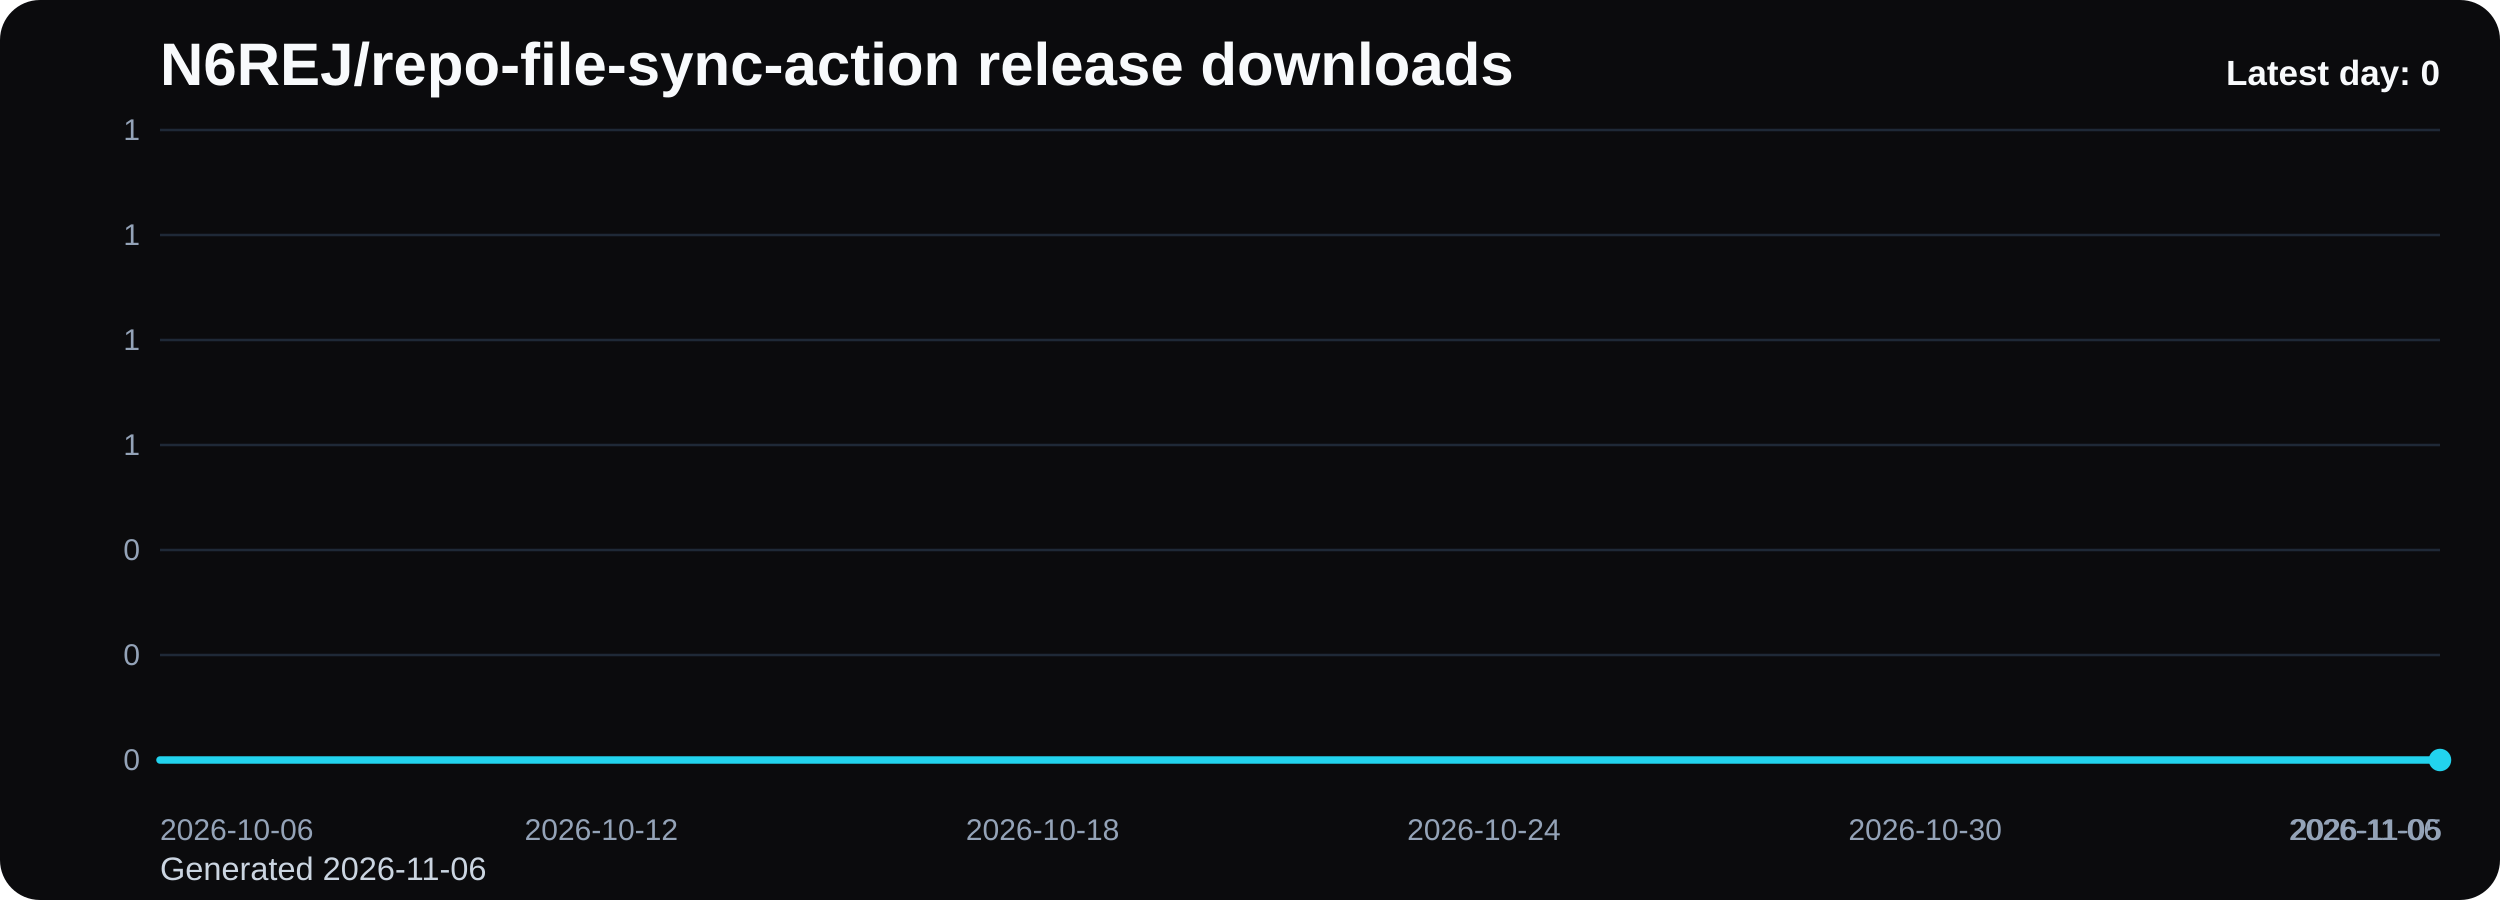
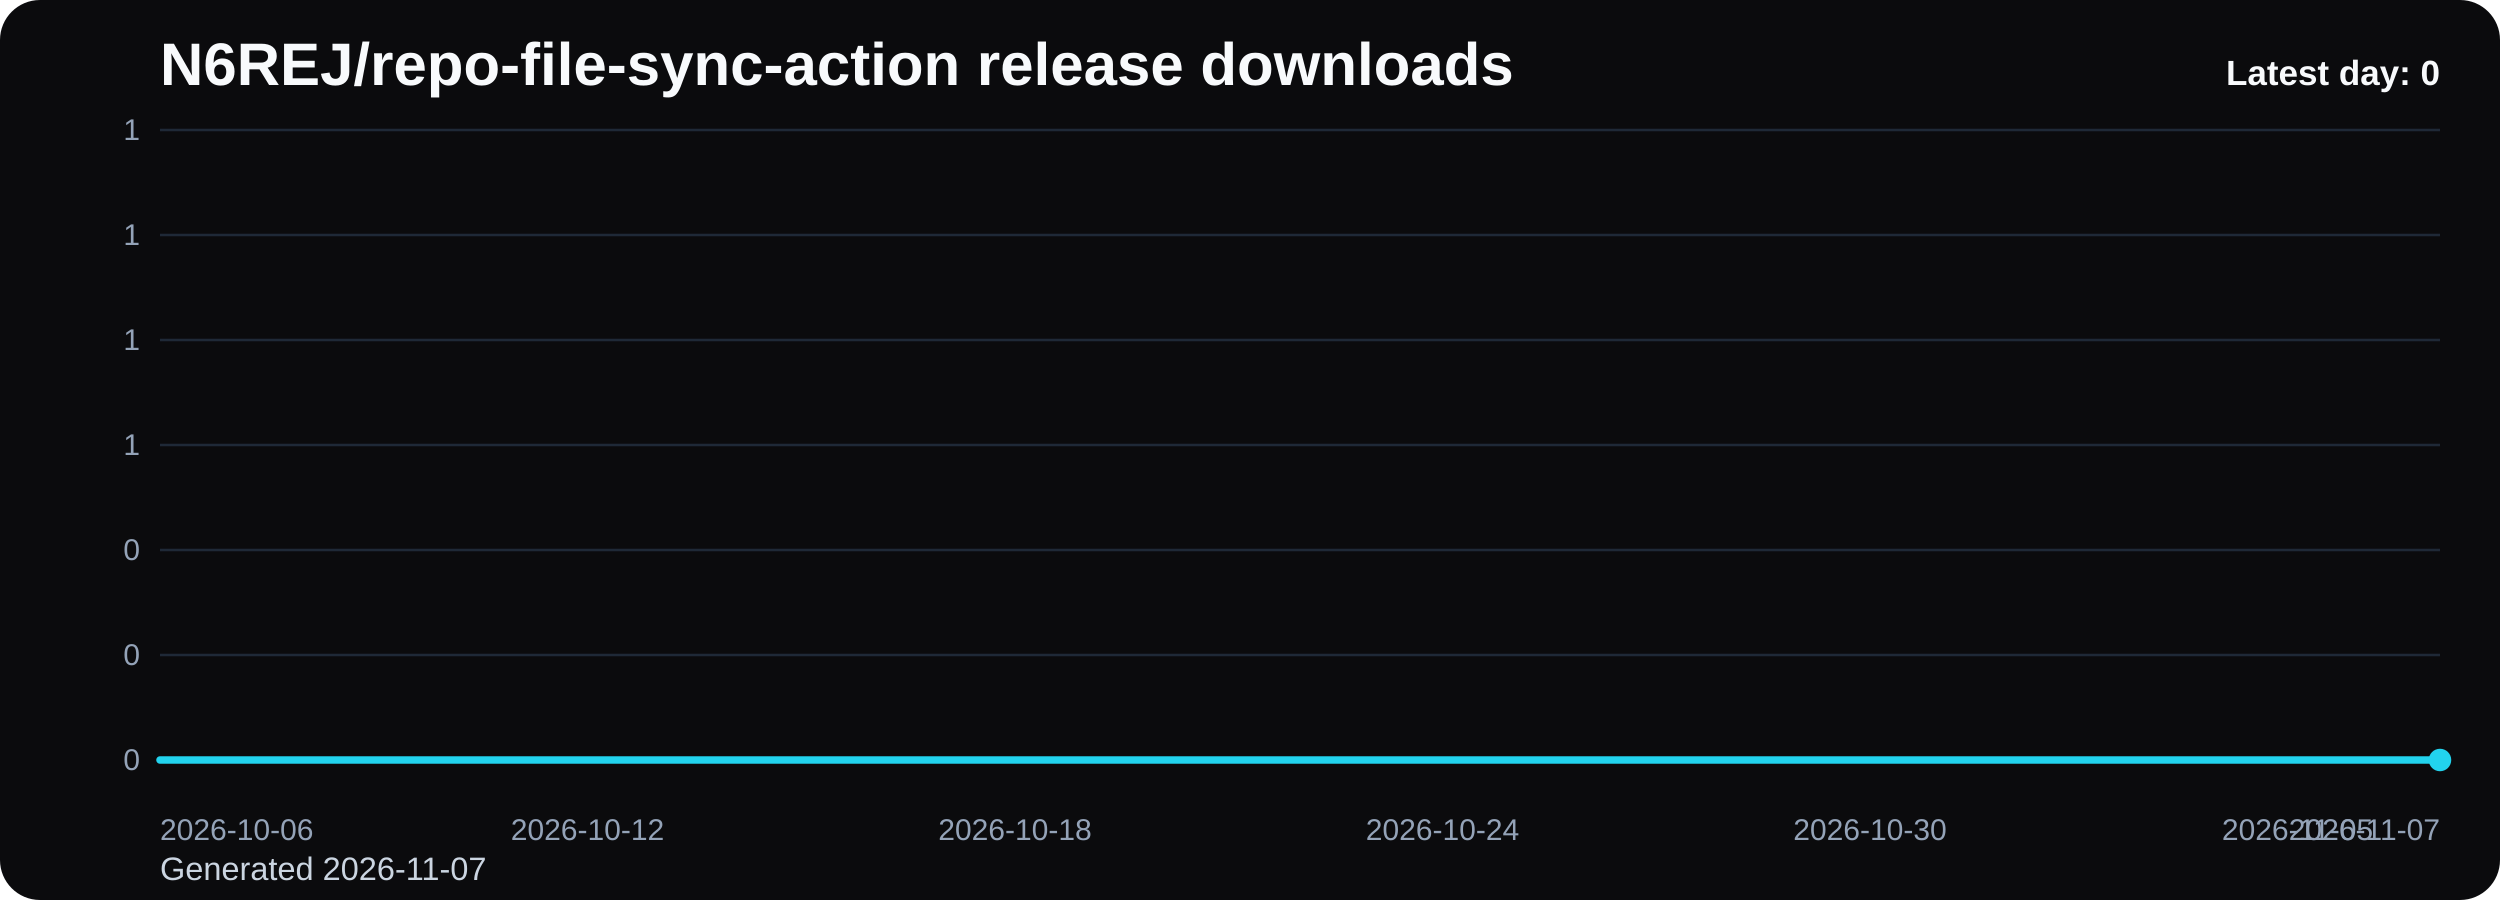
<svg xmlns="http://www.w3.org/2000/svg" viewBox="0 0 1000 360" role="img" aria-label="N6REJ/repo-file-sync-action release downloads chart">
  <defs>
    <linearGradient id="fill-daily-black" x1="0" y1="0" x2="0" y2="1">
      <stop offset="0%" stop-color="#22d3ee" stop-opacity="0.32" />
      <stop offset="100%" stop-color="#22d3ee" stop-opacity="0.05" />
    </linearGradient>
    <style>
      .bg { fill: #0b0b0d; }
      .title { font: 700 24px Arial, sans-serif; fill: #f8fafc; }
      .sub { font: 400 13px Arial, sans-serif; fill: #cbd5e1; }
      .grid { stroke: #1f2937; stroke-width: 1; }
      .axis { font: 400 12px Arial, sans-serif; fill: #94a3b8; }
      .line { fill: none; stroke: #22d3ee; stroke-width: 3; stroke-linecap: round; stroke-linejoin: round; }
      .dot { fill: #22d3ee; }
      .value { font: 600 11px Arial, sans-serif; fill: #cbd5e1; }
      .latest { font: 700 14px Arial, sans-serif; fill: #f8fafc; }
    </style>
  </defs>
  <rect class="bg" x="0" y="0" width="1000" height="360" rx="16" />
  <text class="title" x="64" y="34">N6REJ/repo-file-sync-action release downloads</text>
-   <text class="sub" x="64" y="352">Generated 2026-11-06</text>
+   <text class="sub" x="64" y="352">Generated 2026-11-07</text>
  <line x1="64" y1="52.00" x2="976" y2="52.00" class="grid" />
  <text x="56" y="56.00" text-anchor="end" class="axis">1</text>
  <line x1="64" y1="94.00" x2="976" y2="94.00" class="grid" />
  <text x="56" y="98.00" text-anchor="end" class="axis">1</text>
  <line x1="64" y1="136.00" x2="976" y2="136.00" class="grid" />
  <text x="56" y="140.00" text-anchor="end" class="axis">1</text>
  <line x1="64" y1="178.00" x2="976" y2="178.00" class="grid" />
  <text x="56" y="182.00" text-anchor="end" class="axis">1</text>
  <line x1="64" y1="220.00" x2="976" y2="220.00" class="grid" />
  <text x="56" y="224.00" text-anchor="end" class="axis">0</text>
  <line x1="64" y1="262.00" x2="976" y2="262.00" class="grid" />
  <text x="56" y="266.00" text-anchor="end" class="axis">0</text>
  <line x1="64" y1="304.00" x2="976" y2="304.00" class="grid" />
  <text x="56" y="308.00" text-anchor="end" class="axis">0</text>
-   <path d="M 64.00 304 L 64.00 304.00 L 93.42 304.00 L 122.84 304.00 L 152.26 304.00 L 181.68 304.00 L 211.10 304.00 L 240.52 304.00 L 269.94 304.00 L 299.35 304.00 L 328.77 304.00 L 358.19 304.00 L 387.61 304.00 L 417.03 304.00 L 446.45 304.00 L 475.87 304.00 L 505.29 304.00 L 534.71 304.00 L 564.13 304.00 L 593.55 304.00 L 622.97 304.00 L 652.39 304.00 L 681.81 304.00 L 711.23 304.00 L 740.65 304.00 L 770.06 304.00 L 799.48 304.00 L 828.90 304.00 L 858.32 304.00 L 887.74 304.00 L 917.16 304.00 L 946.58 304.00 L 976.00 304.00 L 976.00 304 Z" fill="url(#fill-daily-black)" />
-   <polyline class="line" points="64.00,304.00 93.42,304.00 122.84,304.00 152.26,304.00 181.68,304.00 211.10,304.00 240.52,304.00 269.94,304.00 299.35,304.00 328.77,304.00 358.19,304.00 387.61,304.00 417.03,304.00 446.45,304.00 475.87,304.00 505.29,304.00 534.71,304.00 564.13,304.00 593.55,304.00 622.97,304.00 652.39,304.00 681.81,304.00 711.23,304.00 740.65,304.00 770.06,304.00 799.48,304.00 828.90,304.00 858.32,304.00 887.74,304.00 917.16,304.00 946.58,304.00 976.00,304.00" />
+   <path d="M 64.00 304 L 64.00 304.00 L 92.50 304.00 L 121.00 304.00 L 149.50 304.00 L 178.00 304.00 L 206.50 304.00 L 235.00 304.00 L 263.50 304.00 L 292.00 304.00 L 320.50 304.00 L 349.00 304.00 L 377.50 304.00 L 406.00 304.00 L 434.50 304.00 L 463.00 304.00 L 491.50 304.00 L 520.00 304.00 L 548.50 304.00 L 577.00 304.00 L 605.50 304.00 L 634.00 304.00 L 662.50 304.00 L 691.00 304.00 L 719.50 304.00 L 748.00 304.00 L 776.50 304.00 L 805.00 304.00 L 833.50 304.00 L 862.00 304.00 L 890.50 304.00 L 919.00 304.00 L 947.50 304.00 L 976.00 304.00 L 976.00 304 Z" fill="url(#fill-daily-black)" />
+   <polyline class="line" points="64.00,304.00 92.50,304.00 121.00,304.00 149.50,304.00 178.00,304.00 206.50,304.00 235.00,304.00 263.50,304.00 292.00,304.00 320.50,304.00 349.00,304.00 377.50,304.00 406.00,304.00 434.50,304.00 463.00,304.00 491.50,304.00 520.00,304.00 548.50,304.00 577.00,304.00 605.50,304.00 634.00,304.00 662.50,304.00 691.00,304.00 719.50,304.00 748.00,304.00 776.50,304.00 805.00,304.00 833.50,304.00 862.00,304.00 890.50,304.00 919.00,304.00 947.50,304.00 976.00,304.00" />
  <circle class="dot" cx="976.00" cy="304.00" r="4.5" />
  <text class="axis" x="64.00" y="336" text-anchor="start">2026-10-06</text>
-   <text class="axis" x="240.52" y="336" text-anchor="middle">2026-10-12</text>
-   <text class="axis" x="417.03" y="336" text-anchor="middle">2026-10-18</text>
-   <text class="axis" x="593.55" y="336" text-anchor="middle">2026-10-24</text>
-   <text class="axis" x="770.06" y="336" text-anchor="middle">2026-10-30</text>
-   <text class="axis" x="946.58" y="336" text-anchor="middle">2026-11-05</text>
-   <text class="axis" x="976.00" y="336" text-anchor="end">2026-11-06</text>
+   <text class="axis" x="235.00" y="336" text-anchor="middle">2026-10-12</text>
+   <text class="axis" x="406.00" y="336" text-anchor="middle">2026-10-18</text>
+   <text class="axis" x="577.00" y="336" text-anchor="middle">2026-10-24</text>
+   <text class="axis" x="748.00" y="336" text-anchor="middle">2026-10-30</text>
+   <text class="axis" x="919.00" y="336" text-anchor="middle">2026-11-05</text>
+   <text class="axis" x="976.00" y="336" text-anchor="end">2026-11-07</text>
  <text class="latest" x="976" y="34" text-anchor="end">Latest day: 0</text>
</svg>
